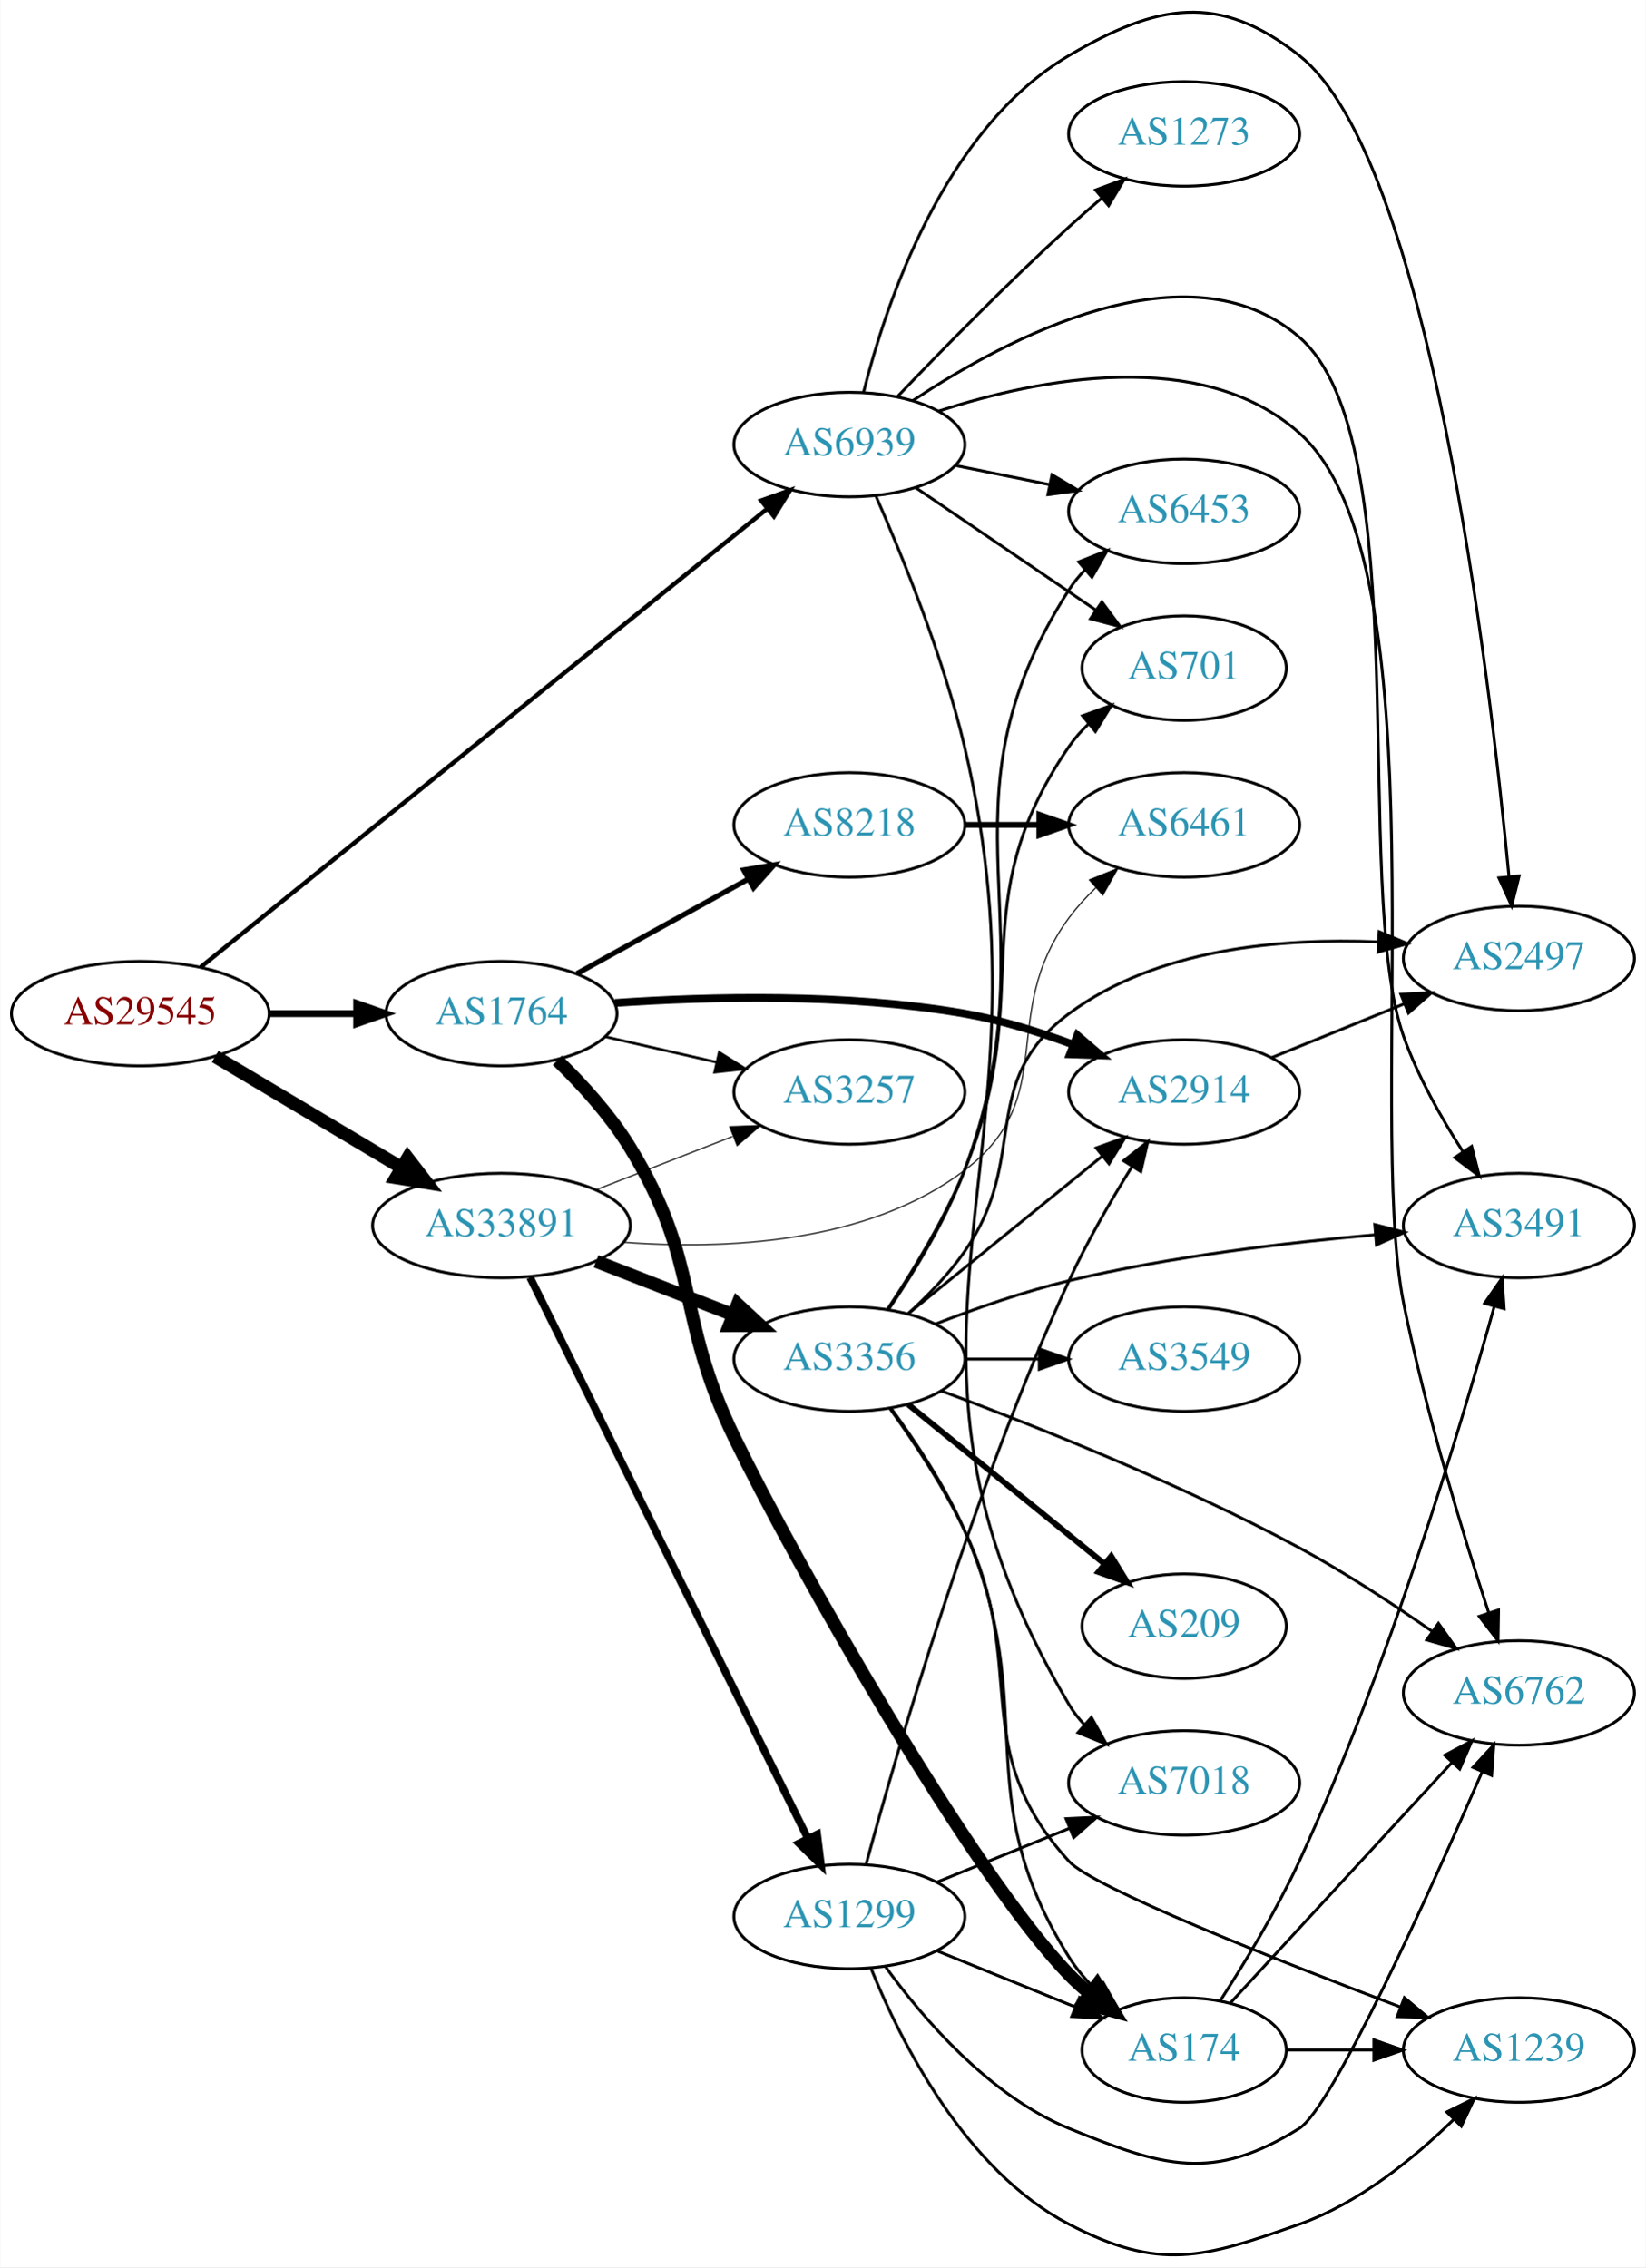
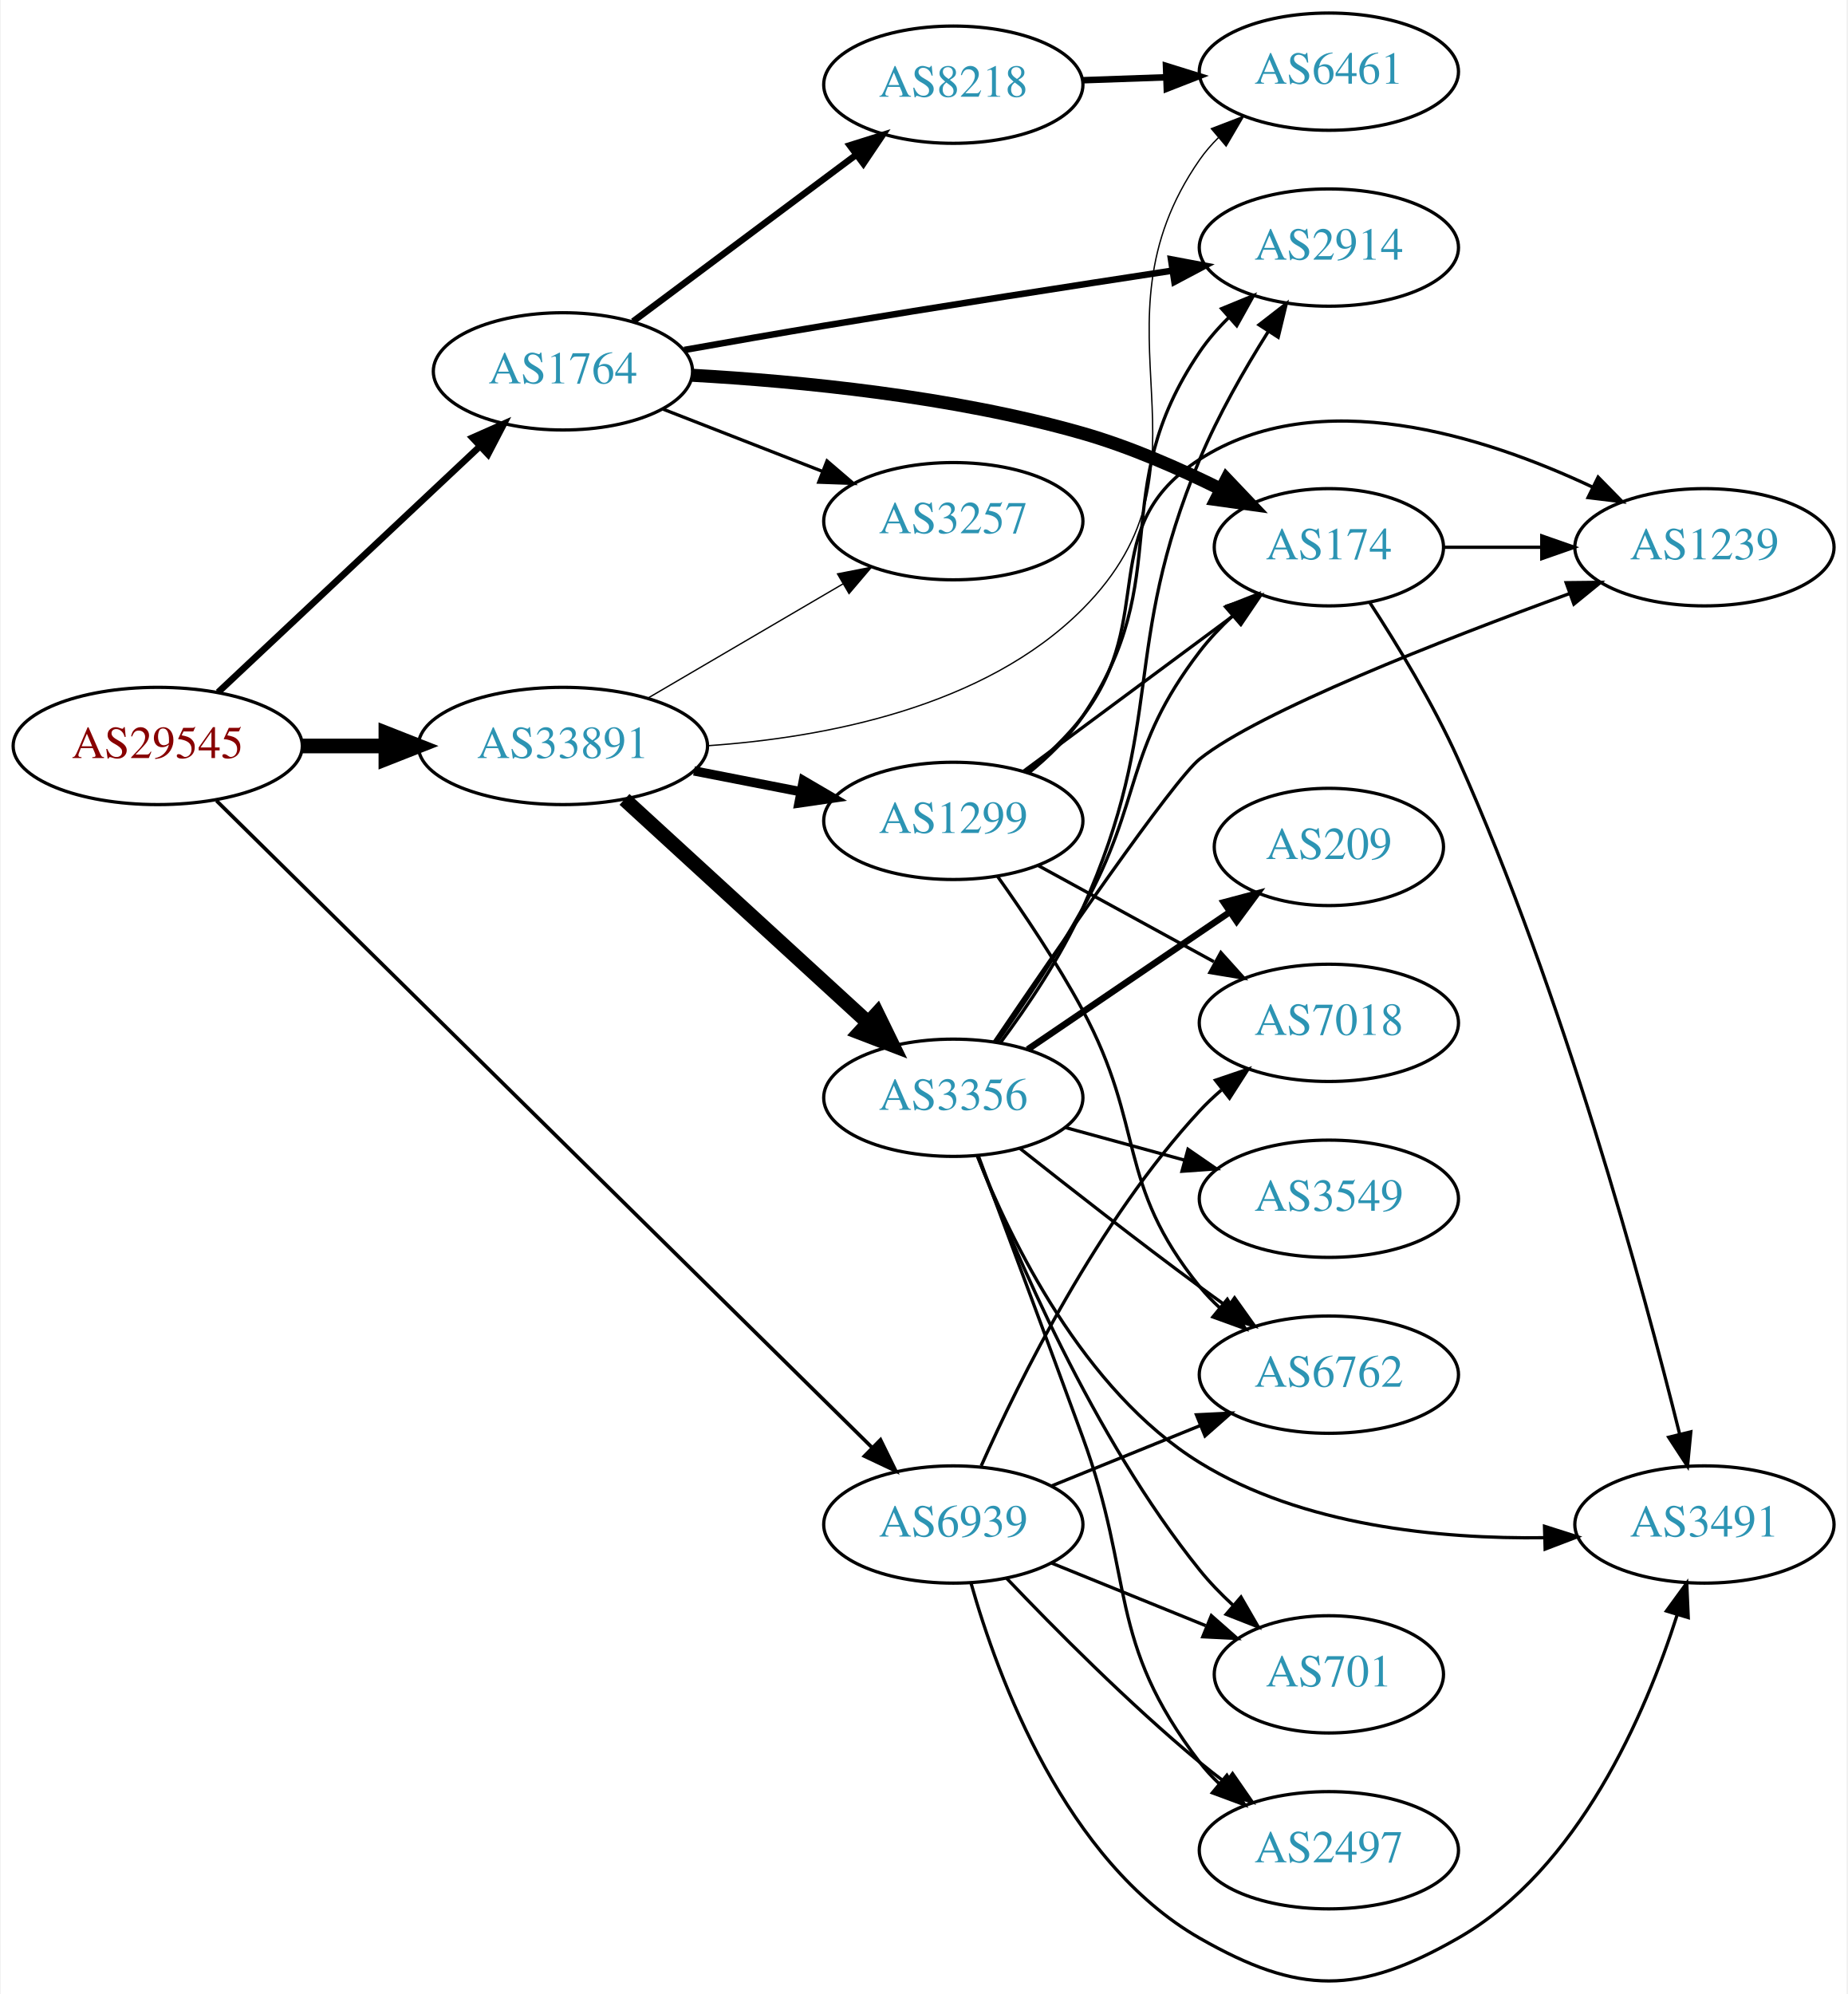
- <svg xmlns="http://www.w3.org/2000/svg" xmlns:xlink="http://www.w3.org/1999/xlink" width="567pt" height="781pt" viewBox="0.00 0.00 566.66 780.88">
-   <g id="graph0" class="graph" transform="scale(1 1) rotate(0) translate(4 776.883)">
-     <polygon fill="white" stroke="none" points="-4,4 -4,-776.883 562.663,-776.883 562.663,4 -4,4" />
+ <svg xmlns="http://www.w3.org/2000/svg" xmlns:xlink="http://www.w3.org/1999/xlink" width="567pt" height="612pt" viewBox="0.00 0.00 566.66 612.13">
+   <g id="graph0" class="graph" transform="scale(1 1) rotate(0) translate(4 608.126)">
+     <polygon fill="white" stroke="none" points="-4,4 -4,-608.126 562.663,-608.126 562.663,4 -4,4" />
    <g id="node1" class="node">
      <g id="a_node1">
        <a xlink:href="/asn/29545" xlink:title="AS29545 ~ Ringstrasse 5 [AT]">
-           <ellipse fill="#ffffff" stroke="black" cx="44.196" cy="-427.758" rx="44.393" ry="18" />
-           <text text-anchor="middle" x="44.196" y="-424.058" font-family="Times,serif" font-size="14.00" fill="#880000">AS29545</text>
+           <ellipse fill="#ffffff" stroke="black" cx="44.196" cy="-379.126" rx="44.393" ry="18" />
+           <text text-anchor="middle" x="44.196" y="-375.426" font-family="Times,serif" font-size="14.00" fill="#880000">AS29545</text>
        </a>
      </g>
    </g>
    <g id="node2" class="node">
      <g id="a_node2">
        <a xlink:href="/asn/1764" xlink:title="AS1764 ~ NEXTLAYER-AS [AT]">
-           <ellipse fill="#ffffff" stroke="black" cx="168.588" cy="-427.758" rx="39.794" ry="18" />
-           <text text-anchor="middle" x="168.588" y="-424.058" font-family="Times,serif" font-size="14.00" fill="#2c94b3">AS1764</text>
+           <ellipse fill="#ffffff" stroke="black" cx="168.588" cy="-494.126" rx="39.794" ry="18" />
+           <text text-anchor="middle" x="168.588" y="-490.426" font-family="Times,serif" font-size="14.00" fill="#2c94b3">AS1764</text>
        </a>
      </g>
    </g>
    <g id="edge1" class="edge">
-       <path fill="none" stroke="black" stroke-width="2.357" d="M88.692,-427.758C98.381,-427.758 108.717,-427.758 118.61,-427.758" />
-       <polygon fill="black" stroke="black" stroke-width="2.357" points="118.713,-431.258 128.713,-427.758 118.713,-424.258 118.713,-431.258" />
+       <path fill="none" stroke="black" stroke-width="2.025" d="M62.732,-395.603C83.754,-415.356 119.12,-448.586 142.898,-470.927" />
+       <polygon fill="black" stroke="black" stroke-width="2.025" points="140.795,-473.754 150.48,-478.051 145.588,-468.653 140.795,-473.754" />
    </g>
    <g id="node3" class="node">
      <g id="a_node3">
        <a xlink:href="/asn/33891" xlink:title="AS33891 ~ CORE-BACKBONE GMBH GLOBAL NETWORK [DE]">
-           <ellipse fill="#ffffff" stroke="black" cx="168.588" cy="-354.758" rx="44.393" ry="18" />
-           <text text-anchor="middle" x="168.588" y="-351.058" font-family="Times,serif" font-size="14.00" fill="#2c94b3">AS33891</text>
+           <ellipse fill="#ffffff" stroke="black" cx="168.588" cy="-379.126" rx="44.393" ry="18" />
+           <text text-anchor="middle" x="168.588" y="-375.426" font-family="Times,serif" font-size="14.00" fill="#2c94b3">AS33891</text>
        </a>
      </g>
    </g>
    <g id="edge2" class="edge">
-       <path fill="none" stroke="black" stroke-width="4.5" d="M69.964,-412.986C88.461,-401.953 113.94,-386.757 134.23,-374.655" />
-       <polygon fill="black" stroke="black" stroke-width="4.5" points="136.286,-378.013 142.857,-369.509 132.252,-371.25 136.286,-378.013" />
+       <path fill="none" stroke="black" stroke-width="4.5" d="M88.692,-379.126C96.898,-379.126 105.569,-379.126 114.041,-379.126" />
+       <polygon fill="black" stroke="black" stroke-width="4.5" points="114.233,-383.064 124.233,-379.126 114.233,-375.189 114.233,-383.064" />
    </g>
    <g id="node4" class="node">
      <g id="a_node4">
        <a xlink:href="/asn/6939" xlink:title="AS6939 ~ Hurricane Electric LLC [US]">
-           <ellipse fill="#ffffff" stroke="black" cx="288.431" cy="-623.758" rx="39.794" ry="18" />
-           <text text-anchor="middle" x="288.431" y="-620.058" font-family="Times,serif" font-size="14.00" fill="#2c94b3">AS6939</text>
+           <ellipse fill="#ffffff" stroke="black" cx="288.431" cy="-140.126" rx="39.794" ry="18" />
+           <text text-anchor="middle" x="288.431" y="-136.426" font-family="Times,serif" font-size="14.00" fill="#2c94b3">AS6939</text>
        </a>
      </g>
    </g>
    <g id="edge3" class="edge">
-       <path fill="none" stroke="black" stroke-width="1.5" d="M65.019,-443.798C108.172,-478.714 210.695,-561.668 260.008,-601.57" />
-       <polygon fill="black" stroke="black" stroke-width="1.5" points="258.035,-604.476 268.011,-608.045 262.438,-599.034 258.035,-604.476" />
+       <path fill="none" stroke="black" stroke-width="1.125" d="M62.23,-362.32C104.55,-320.565 214.573,-212.011 263.44,-163.797" />
+       <polygon fill="black" stroke="black" stroke-width="1.125" points="266.077,-166.111 270.738,-156.597 261.161,-161.128 266.077,-166.111" />
    </g>
    <g id="node5" class="node">
      <g id="a_node5">
-         <a xlink:href="/asn/2914" xlink:title="AS2914 ~ NTT America, Inc. [US]">
-           <ellipse fill="#ffffff" stroke="black" cx="403.724" cy="-400.758" rx="39.794" ry="18" />
-           <text text-anchor="middle" x="403.724" y="-397.058" font-family="Times,serif" font-size="14.00" fill="#2c94b3">AS2914</text>
+         <a xlink:href="/asn/174" xlink:title="AS174 ~ Cogent Communications [US]">
+           <ellipse fill="#ffffff" stroke="black" cx="403.724" cy="-440.126" rx="35.194" ry="18" />
+           <text text-anchor="middle" x="403.724" y="-436.426" font-family="Times,serif" font-size="14.00" fill="#2c94b3">AS174</text>
        </a>
      </g>
    </g>
    <g id="edge4" class="edge">
-       <path fill="none" stroke="black" stroke-width="2.7" d="M207.694,-431.424C239.998,-433.66 287.424,-434.885 328.077,-427.758 340.591,-425.565 353.772,-421.45 365.517,-417.081" />
-       <polygon fill="black" stroke="black" stroke-width="2.7" points="366.951,-420.279 374.999,-413.389 364.411,-413.756 366.951,-420.279" />
+       <path fill="none" stroke="black" stroke-width="4" d="M208.375,-492.919C240.887,-491.095 288.248,-486.531 328.077,-475.126 342.583,-470.973 357.799,-464.306 370.681,-457.899" />
+       <polygon fill="black" stroke="black" stroke-width="4" points="372.306,-460.999 379.606,-453.319 369.111,-454.771 372.306,-460.999" />
    </g>
    <g id="node6" class="node">
      <g id="a_node6">
-         <a xlink:href="/asn/174" xlink:title="AS174 ~ Cogent Communications [US]">
-           <ellipse fill="#ffffff" stroke="black" cx="403.724" cy="-70.758" rx="35.194" ry="18" />
-           <text text-anchor="middle" x="403.724" y="-67.058" font-family="Times,serif" font-size="14.00" fill="#2c94b3">AS174</text>
+         <a xlink:href="/asn/2914" xlink:title="AS2914 ~ NTT America, Inc. [US]">
+           <ellipse fill="#ffffff" stroke="black" cx="403.724" cy="-532.126" rx="39.794" ry="18" />
+           <text text-anchor="middle" x="403.724" y="-528.426" font-family="Times,serif" font-size="14.00" fill="#2c94b3">AS2914</text>
        </a>
      </g>
    </g>
    <g id="edge5" class="edge">
-       <path fill="none" stroke="black" stroke-width="4.5" d="M187.824,-411.677C196.325,-403.415 206.03,-392.781 212.784,-381.758 237.465,-341.482 228.177,-324.263 248.784,-281.758 269.917,-238.17 330.427,-131.604 364.077,-96.758 366.184,-94.577 368.502,-92.477 370.926,-90.481" />
-       <polygon fill="black" stroke="black" stroke-width="4.5" points="373.766,-93.273 379.413,-84.129 369.047,-86.969 373.766,-93.273" />
+       <path fill="none" stroke="black" stroke-width="2" d="M205.834,-500.693C219.309,-503.093 234.736,-505.79 248.784,-508.126 284.622,-514.087 325.231,-520.4 355.738,-525.054" />
+       <polygon fill="black" stroke="black" stroke-width="2" points="355.263,-528.522 365.675,-526.566 356.316,-521.602 355.263,-528.522" />
    </g>
    <g id="node7" class="node">
      <g id="a_node7">
        <a xlink:href="/asn/8218" xlink:title="AS8218 ~ legacy Neotelecoms [FR]">
-           <ellipse fill="#ffffff" stroke="black" cx="288.431" cy="-492.758" rx="39.794" ry="18" />
-           <text text-anchor="middle" x="288.431" y="-489.058" font-family="Times,serif" font-size="14.00" fill="#2c94b3">AS8218</text>
+           <ellipse fill="#ffffff" stroke="black" cx="288.431" cy="-582.126" rx="39.794" ry="18" />
+           <text text-anchor="middle" x="288.431" y="-578.426" font-family="Times,serif" font-size="14.00" fill="#2c94b3">AS8218</text>
        </a>
      </g>
    </g>
    <g id="edge6" class="edge">
-       <path fill="none" stroke="black" stroke-width="1.8" d="M194.58,-441.543C211.766,-451.023 234.794,-463.725 253.617,-474.107" />
-       <polygon fill="black" stroke="black" stroke-width="1.8" points="252.029,-477.228 262.475,-478.993 255.41,-471.099 252.029,-477.228" />
+       <path fill="none" stroke="black" stroke-width="2" d="M190.115,-509.455C209.093,-523.627 237.484,-544.828 258.709,-560.678" />
+       <polygon fill="black" stroke="black" stroke-width="2" points="256.637,-563.499 266.744,-566.678 260.826,-557.891 256.637,-563.499" />
    </g>
    <g id="node8" class="node">
      <g id="a_node8">
        <a xlink:href="/asn/3257" xlink:title="AS3257 ~ GTT [DE]">
-           <ellipse fill="#ffffff" stroke="black" cx="288.431" cy="-400.758" rx="39.794" ry="18" />
-           <text text-anchor="middle" x="288.431" y="-397.058" font-family="Times,serif" font-size="14.00" fill="#2c94b3">AS3257</text>
+           <ellipse fill="#ffffff" stroke="black" cx="288.431" cy="-448.126" rx="39.794" ry="18" />
+           <text text-anchor="middle" x="288.431" y="-444.426" font-family="Times,serif" font-size="14.00" fill="#2c94b3">AS3257</text>
        </a>
      </g>
    </g>
    <g id="edge7" class="edge">
-       <path fill="none" stroke="black" stroke-width="0.9" d="M204.308,-419.803C216.307,-417.054 229.928,-413.933 242.621,-411.025" />
-       <polygon fill="black" stroke="black" stroke-width="0.9" points="243.587,-414.395 252.552,-408.75 242.023,-407.571 243.587,-414.395" />
-     </g>
-     <g id="edge15" class="edge">
-       <path fill="none" stroke="black" stroke-width="0.375" d="M201.168,-367.085C215.597,-372.718 232.837,-379.447 248.098,-385.405" />
-       <polygon fill="black" stroke="black" stroke-width="0.375" points="247.203,-388.813 257.792,-389.189 249.749,-382.292 247.203,-388.813" />
+       <path fill="none" stroke="black" d="M199.325,-482.519C214.119,-476.744 232.196,-469.687 248.118,-463.472" />
+       <polygon fill="black" stroke="black" points="249.661,-466.627 257.704,-459.73 247.115,-460.106 249.661,-466.627" />
+     </g>
+     <g id="edge13" class="edge">
+       <path fill="none" stroke="black" stroke-width="0.409" d="M194.58,-393.76C212.077,-404.005 235.63,-417.796 254.636,-428.924" />
+       <polygon fill="black" stroke="black" stroke-width="0.409" points="252.883,-431.954 263.281,-433.986 256.42,-425.913 252.883,-431.954" />
+     </g>
+     <g id="node11" class="node">
+       <g id="a_node11">
+         <a xlink:href="/asn/6461" xlink:title="AS6461 ~ Zayo Bandwidth [US]">
+           <ellipse fill="#ffffff" stroke="black" cx="403.724" cy="-586.126" rx="39.794" ry="18" />
+           <text text-anchor="middle" x="403.724" y="-582.426" font-family="Times,serif" font-size="14.00" fill="#2c94b3">AS6461</text>
+         </a>
+       </g>
+     </g>
+     <g id="edge14" class="edge">
+       <path fill="none" stroke="black" stroke-width="0.409" d="M213.105,-379.207C248.71,-381.656 297.944,-390.876 328.077,-421.126 372.811,-466.034 327.865,-507.103 364.077,-559.126 365.743,-561.52 367.694,-563.769 369.817,-565.87" />
+       <polygon fill="black" stroke="black" stroke-width="0.409" points="367.654,-568.624 377.544,-572.424 372.182,-563.286 367.654,-568.624" />
    </g>
    <g id="node12" class="node">
      <g id="a_node12">
-         <a xlink:href="/asn/6461" xlink:title="AS6461 ~ Zayo Bandwidth [US]">
-           <ellipse fill="#ffffff" stroke="black" cx="403.724" cy="-492.758" rx="39.794" ry="18" />
-           <text text-anchor="middle" x="403.724" y="-489.058" font-family="Times,serif" font-size="14.00" fill="#2c94b3">AS6461</text>
-         </a>
-       </g>
-     </g>
-     <g id="edge16" class="edge">
-       <path fill="none" stroke="black" stroke-width="0.375" d="M210.533,-348.989C245.261,-346.391 294.626,-348.387 328.077,-373.758 361.419,-399.046 339.229,-427.088 364.077,-460.758 366.769,-464.405 369.962,-467.891 373.343,-471.132" />
-       <polygon fill="black" stroke="black" stroke-width="0.375" points="371.101,-473.821 380.921,-477.8 375.726,-468.566 371.101,-473.821" />
-     </g>
-     <g id="node14" class="node">
-       <g id="a_node14">
+         <a xlink:href="/asn/1299" xlink:title="AS1299 ~ Telia Carrier [EU]">
+           <ellipse fill="#ffffff" stroke="black" cx="288.431" cy="-356.126" rx="39.794" ry="18" />
+           <text text-anchor="middle" x="288.431" y="-352.426" font-family="Times,serif" font-size="14.00" fill="#2c94b3">AS1299</text>
+         </a>
+       </g>
+     </g>
+     <g id="edge11" class="edge">
+       <path fill="none" stroke="black" stroke-width="2.864" d="M208.828,-371.468C219.28,-369.428 230.666,-367.205 241.444,-365.102" />
+       <polygon fill="black" stroke="black" stroke-width="2.864" points="242.397,-368.482 251.542,-363.131 241.056,-361.612 242.397,-368.482" />
+     </g>
+     <g id="node13" class="node">
+       <g id="a_node13">
        <a xlink:href="/asn/3356" xlink:title="AS3356 ~ Level 3 Parent, LLC [US]">
-           <ellipse fill="#ffffff" stroke="black" cx="288.431" cy="-308.758" rx="39.794" ry="18" />
-           <text text-anchor="middle" x="288.431" y="-305.058" font-family="Times,serif" font-size="14.00" fill="#2c94b3">AS3356</text>
-         </a>
-       </g>
-     </g>
-     <g id="edge13" class="edge">
-       <path fill="none" stroke="black" stroke-width="4.5" d="M201.168,-342.431C215.597,-336.799 232.837,-330.069 248.098,-324.112" />
-       <polygon fill="black" stroke="black" stroke-width="4.5" points="249.908,-327.632 257.792,-320.328 247.044,-320.296 249.908,-327.632" />
-     </g>
-     <g id="node15" class="node">
-       <g id="a_node15">
-         <a xlink:href="/asn/1299" xlink:title="AS1299 ~ Telia Carrier [EU]">
-           <ellipse fill="#ffffff" stroke="black" cx="288.431" cy="-116.758" rx="39.794" ry="18" />
-           <text text-anchor="middle" x="288.431" y="-113.058" font-family="Times,serif" font-size="14.00" fill="#2c94b3">AS1299</text>
-         </a>
-       </g>
-     </g>
-     <g id="edge14" class="edge">
-       <path fill="none" stroke="black" stroke-width="2.625" d="M178.446,-336.87C198.97,-295.418 249.877,-192.603 274.149,-143.582" />
-       <polygon fill="black" stroke="black" stroke-width="2.625" points="277.331,-145.045 278.631,-134.53 271.058,-141.938 277.331,-145.045" />
-     </g>
-     <g id="node9" class="node">
-       <g id="a_node9">
-         <a xlink:href="/asn/6762" xlink:title="AS6762 ~ TELECOM ITALIA SPARKLE S.p.A. [IT]">
-           <ellipse fill="#ffffff" stroke="black" cx="519.017" cy="-193.758" rx="39.794" ry="18" />
-           <text text-anchor="middle" x="519.017" y="-190.058" font-family="Times,serif" font-size="14.00" fill="#2c94b3">AS6762</text>
-         </a>
-       </g>
-     </g>
-     <g id="edge32" class="edge">
-       <path fill="none" stroke="black" d="M319.279,-635.318C353.643,-646.462 409.672,-657.654 443.37,-627.758 493.598,-583.198 466.023,-393.563 479.37,-327.758 486.967,-290.305 499.887,-248.098 508.678,-221.236" />
-       <polygon fill="black" stroke="black" points="512.004,-222.327 511.826,-211.734 505.359,-220.126 512.004,-222.327" />
+           <ellipse fill="#ffffff" stroke="black" cx="288.431" cy="-271.126" rx="39.794" ry="18" />
+           <text text-anchor="middle" x="288.431" y="-267.426" font-family="Times,serif" font-size="14.00" fill="#2c94b3">AS3356</text>
+         </a>
+       </g>
+     </g>
+     <g id="edge12" class="edge">
+       <path fill="none" stroke="black" stroke-width="4.5" d="M187.486,-362.724C207.414,-344.46 239.772,-314.805 262.249,-294.205" />
+       <polygon fill="black" stroke="black" stroke-width="4.5" points="265.039,-296.989 269.751,-287.33 259.718,-291.183 265.039,-296.989" />
    </g>
    <g id="node10" class="node">
      <g id="a_node10">
        <a xlink:href="/asn/3491" xlink:title="AS3491 ~ PCCW Global, Inc. [US]">
-           <ellipse fill="#ffffff" stroke="black" cx="519.017" cy="-354.758" rx="39.794" ry="18" />
-           <text text-anchor="middle" x="519.017" y="-351.058" font-family="Times,serif" font-size="14.00" fill="#2c94b3">AS3491</text>
+           <ellipse fill="#ffffff" stroke="black" cx="519.017" cy="-140.126" rx="39.794" ry="18" />
+           <text text-anchor="middle" x="519.017" y="-136.426" font-family="Times,serif" font-size="14.00" fill="#2c94b3">AS3491</text>
+         </a>
+       </g>
+     </g>
+     <g id="edge32" class="edge">
+       <path fill="none" stroke="black" d="M293.861,-122.132C302.092,-93.088 322.788,-36.751 364.077,-13.126 394.665,4.375 412.782,4.375 443.37,-13.126 480.466,-34.352 500.939,-81.982 510.684,-112.501" />
+       <polygon fill="black" stroke="black" points="507.35,-113.567 513.587,-122.132 514.052,-111.547 507.35,-113.567" />
+     </g>
+     <g id="node14" class="node">
+       <g id="a_node14">
+         <a xlink:href="/asn/6762" xlink:title="AS6762 ~ TELECOM ITALIA SPARKLE S.p.A. [IT]">
+           <ellipse fill="#ffffff" stroke="black" cx="403.724" cy="-186.126" rx="39.794" ry="18" />
+           <text text-anchor="middle" x="403.724" y="-182.426" font-family="Times,serif" font-size="14.00" fill="#2c94b3">AS6762</text>
+         </a>
+       </g>
+     </g>
+     <g id="edge30" class="edge">
+       <path fill="none" stroke="black" d="M318.607,-151.973C332.482,-157.606 349.259,-164.418 364.169,-170.472" />
+       <polygon fill="black" stroke="black" points="363.065,-173.801 373.647,-174.32 365.698,-167.315 363.065,-173.801" />
+     </g>
+     <g id="node15" class="node">
+       <g id="a_node15">
+         <a xlink:href="/asn/7018" xlink:title="AS7018 ~ AT&amp;T Services, Inc. [US]">
+           <ellipse fill="#ffffff" stroke="black" cx="403.724" cy="-294.126" rx="39.794" ry="18" />
+           <text text-anchor="middle" x="403.724" y="-290.426" font-family="Times,serif" font-size="14.00" fill="#2c94b3">AS7018</text>
+         </a>
+       </g>
+     </g>
+     <g id="edge31" class="edge">
+       <path fill="none" stroke="black" d="M296.999,-158.122C308.618,-184.269 332.827,-233.323 364.077,-267.126 366.109,-269.324 368.348,-271.444 370.695,-273.465" />
+       <polygon fill="black" stroke="black" points="368.908,-276.511 378.94,-279.918 373.222,-270.998 368.908,-276.511" />
+     </g>
+     <g id="node16" class="node">
+       <g id="a_node16">
+         <a xlink:href="/asn/701" xlink:title="AS701 ~ UUNET [US]">
+           <ellipse fill="#ffffff" stroke="black" cx="403.724" cy="-94.126" rx="35.194" ry="18" />
+           <text text-anchor="middle" x="403.724" y="-90.426" font-family="Times,serif" font-size="14.00" fill="#2c94b3">AS701</text>
+         </a>
+       </g>
+     </g>
+     <g id="edge29" class="edge">
+       <path fill="none" stroke="black" d="M318.607,-128.28C333.02,-122.428 350.564,-115.305 365.893,-109.08" />
+       <polygon fill="black" stroke="black" points="367.643,-112.148 375.592,-105.143 365.01,-105.662 367.643,-112.148" />
+     </g>
+     <g id="node18" class="node">
+       <g id="a_node18">
+         <a xlink:href="/asn/2497" xlink:title="AS2497 ~ Internet Initiative Japan Inc. [JP]">
+           <ellipse fill="#ffffff" stroke="black" cx="403.724" cy="-40.126" rx="39.794" ry="18" />
+           <text text-anchor="middle" x="403.724" y="-36.426" font-family="Times,serif" font-size="14.00" fill="#2c94b3">AS2497</text>
        </a>
      </g>
    </g>
    <g id="edge33" class="edge">
-       <path fill="none" stroke="black" d="M310.284,-638.902C342.635,-660.397 405.161,-693.684 443.37,-660.758 484.391,-625.41 461.192,-470.766 479.37,-419.758 484.274,-405.999 492.214,-391.923 499.626,-380.403" />
-       <polygon fill="black" stroke="black" points="502.749,-382.029 505.389,-371.768 496.927,-378.143 502.749,-382.029" />
-     </g>
-     <g id="node13" class="node">
-       <g id="a_node13">
-         <a xlink:href="/asn/2497" xlink:title="AS2497 ~ Internet Initiative Japan Inc. [JP]">
-           <ellipse fill="#ffffff" stroke="black" cx="519.017" cy="-446.758" rx="39.794" ry="18" />
-           <text text-anchor="middle" x="519.017" y="-443.058" font-family="Times,serif" font-size="14.00" fill="#2c94b3">AS2497</text>
-         </a>
-       </g>
-     </g>
-     <g id="edge38" class="edge">
-       <path fill="none" stroke="black" d="M293.297,-641.73C300.889,-672.016 320.914,-732.394 364.077,-757.758 394.461,-775.613 415.695,-779.577 443.37,-757.758 487.969,-722.598 508.955,-545.06 515.588,-475.127" />
-       <polygon fill="black" stroke="black" points="519.101,-475.144 516.531,-464.866 512.131,-474.503 519.101,-475.144" />
+       <path fill="none" stroke="black" d="M304.736,-123.672C319.349,-108.331 342.305,-85.17 364.077,-67.126 366.598,-65.037 369.275,-62.942 371.997,-60.893" />
+       <polygon fill="black" stroke="black" points="374.157,-63.65 380.189,-54.94 370.042,-57.987 374.157,-63.65" />
+     </g>
+     <g id="node9" class="node">
+       <g id="a_node9">
+         <a xlink:href="/asn/1239" xlink:title="AS1239 ~ Sprint [US]">
+           <ellipse fill="#ffffff" stroke="black" cx="519.017" cy="-440.126" rx="39.794" ry="18" />
+           <text text-anchor="middle" x="519.017" y="-436.426" font-family="Times,serif" font-size="14.00" fill="#2c94b3">AS1239</text>
+         </a>
+       </g>
+     </g>
+     <g id="edge8" class="edge">
+       <path fill="none" stroke="black" d="M439.023,-440.126C448.4,-440.126 458.75,-440.126 468.785,-440.126" />
+       <polygon fill="black" stroke="black" points="469.074,-443.626 479.074,-440.126 469.074,-436.626 469.074,-443.626" />
+     </g>
+     <g id="edge9" class="edge">
+       <path fill="none" stroke="black" d="M416.347,-423.055C424.679,-410.273 435.735,-392.134 443.37,-375.126 475.752,-303 500.263,-212.628 511.406,-167.879" />
+       <polygon fill="black" stroke="black" points="514.839,-168.576 513.825,-158.029 508.041,-166.906 514.839,-168.576" />
+     </g>
+     <g id="edge10" class="edge">
+       <path fill="none" stroke="black" stroke-width="2" d="M328.103,-583.492C336.306,-583.781 345.07,-584.091 353.602,-584.392" />
+       <polygon fill="black" stroke="black" stroke-width="2" points="353.724,-587.898 363.841,-584.754 353.971,-580.903 353.724,-587.898" />
+     </g>
+     <g id="edge15" class="edge">
+       <path fill="none" stroke="black" d="M309.947,-371.338C328.025,-384.742 354.528,-404.392 374.583,-419.262" />
+       <polygon fill="black" stroke="black" points="372.623,-422.165 382.74,-425.31 376.792,-416.542 372.623,-422.165" />
+     </g>
+     <g id="edge16" class="edge">
+       <path fill="none" stroke="black" d="M311.562,-370.853C317.601,-375.752 323.682,-381.634 328.077,-388.126 357.388,-431.424 334.766,-456.829 364.077,-500.126 366.618,-503.88 369.723,-507.429 373.057,-510.703" />
+       <polygon fill="black" stroke="black" points="370.793,-513.373 380.592,-517.4 375.443,-508.141 370.793,-513.373" />
+     </g>
+     <g id="edge17" class="edge">
+       <path fill="none" stroke="black" d="M311.095,-371.19C317.12,-376.098 323.312,-381.901 328.077,-388.126 351.532,-418.764 331.626,-446.253 364.077,-467.126 400.529,-490.573 451.424,-474.249 484.547,-458.656" />
+       <polygon fill="black" stroke="black" points="486.379,-461.655 493.805,-454.099 483.287,-455.375 486.379,-461.655" />
+     </g>
+     <g id="edge18" class="edge">
+       <path fill="none" stroke="black" d="M301.978,-339.141C310.006,-327.85 320.329,-312.507 328.077,-298.126 347.537,-262.009 338.255,-245.007 364.077,-213.126 365.913,-210.861 367.985,-208.703 370.194,-206.666" />
+       <polygon fill="black" stroke="black" points="372.545,-209.265 378.08,-200.231 368.119,-203.842 372.545,-209.265" />
+     </g>
+     <g id="edge19" class="edge">
+       <path fill="none" stroke="black" d="M314.574,-342.367C330.415,-333.697 351.076,-322.391 368.413,-312.903" />
+       <polygon fill="black" stroke="black" points="370.559,-315.719 377.651,-307.848 367.198,-309.578 370.559,-315.719" />
+     </g>
+     <g id="edge26" class="edge">
+       <path fill="none" stroke="black" d="M301.848,-288.183C309.823,-299.503 320.136,-314.852 328.077,-329.126 346.835,-362.845 340.622,-377.489 364.077,-408.126 367.033,-411.987 370.536,-415.685 374.209,-419.108" />
+       <polygon fill="black" stroke="black" points="372.005,-421.829 381.862,-425.712 376.578,-416.529 372.005,-421.829" />
+     </g>
+     <g id="edge20" class="edge">
+       <path fill="none" stroke="black" d="M302.877,-288.008C311.166,-299.134 321.444,-314.331 328.077,-329.126 354.009,-386.965 339.639,-408.641 364.077,-467.126 369.709,-480.604 377.745,-494.644 385.032,-506.212" />
+       <polygon fill="black" stroke="black" points="382.283,-508.407 390.655,-514.901 388.16,-504.604 382.283,-508.407" />
+     </g>
+     <g id="edge28" class="edge">
+       <path fill="none" stroke="black" d="M301.007,-288.306C319.87,-316.138 355.958,-368.643 364.077,-375.126 382.31,-389.688 438.415,-411.615 477.595,-425.902" />
+       <polygon fill="black" stroke="black" points="476.564,-429.25 487.158,-429.36 478.945,-422.668 476.564,-429.25" />
+     </g>
+     <g id="edge27" class="edge">
+       <path fill="none" stroke="black" d="M295.797,-253.214C305.92,-227.612 328.282,-181.214 364.077,-159.126 395.612,-139.668 437.724,-135.638 469.931,-136.073" />
+       <polygon fill="black" stroke="black" points="469.919,-139.574 480.013,-136.358 470.116,-132.577 469.919,-139.574" />
+     </g>
+     <g id="edge21" class="edge">
+       <path fill="none" stroke="black" d="M308.869,-255.587C323.813,-243.747 345.054,-227.148 364.077,-213.126 366.863,-211.073 369.783,-208.962 372.716,-206.867" />
+       <polygon fill="black" stroke="black" points="374.772,-209.7 380.92,-201.072 370.733,-203.983 374.772,-209.7" />
+     </g>
+     <g id="edge22" class="edge">
+       <path fill="none" stroke="black" d="M295.896,-253.272C306.886,-224.491 331.251,-166.944 364.077,-126.126 367.124,-122.338 370.679,-118.68 374.377,-115.276" />
+       <polygon fill="black" stroke="black" points="376.743,-117.857 382.047,-108.686 372.182,-112.548 376.743,-117.857" />
    </g>
    <g id="node17" class="node">
      <g id="a_node17">
-         <a xlink:href="/asn/701" xlink:title="AS701 ~ UUNET [US]">
-           <ellipse fill="#ffffff" stroke="black" cx="403.724" cy="-546.758" rx="35.194" ry="18" />
-           <text text-anchor="middle" x="403.724" y="-543.058" font-family="Times,serif" font-size="14.00" fill="#2c94b3">AS701</text>
-         </a>
-       </g>
-     </g>
-     <g id="edge37" class="edge">
-       <path fill="none" stroke="black" d="M311.275,-608.912C328.895,-596.936 353.85,-579.975 373.241,-566.796" />
-       <polygon fill="black" stroke="black" points="375.41,-569.554 381.713,-561.038 371.475,-563.765 375.41,-569.554" />
+         <a xlink:href="/asn/209" xlink:title="AS209 ~ CenturyLink Communications, LLC [US]">
+           <ellipse fill="#ffffff" stroke="black" cx="403.724" cy="-348.126" rx="35.194" ry="18" />
+           <text text-anchor="middle" x="403.724" y="-344.426" font-family="Times,serif" font-size="14.00" fill="#2c94b3">AS209</text>
+         </a>
+       </g>
+     </g>
+     <g id="edge23" class="edge">
+       <path fill="none" stroke="black" stroke-width="2" d="M311.275,-285.973C328.895,-297.948 353.85,-314.909 373.241,-328.089" />
+       <polygon fill="black" stroke="black" stroke-width="2" points="371.475,-331.12 381.713,-333.846 375.41,-325.33 371.475,-331.12" />
+     </g>
+     <g id="edge24" class="edge">
+       <path fill="none" stroke="black" d="M296.189,-253.11C303.948,-232.389 317.027,-197.336 328.077,-167.126 344.304,-122.764 335.367,-104.637 364.077,-67.126 365.849,-64.811 367.877,-62.617 370.054,-60.556" />
+       <polygon fill="black" stroke="black" points="372.411,-63.148 377.881,-54.074 367.946,-57.757 372.411,-63.148" />
    </g>
    <g id="node19" class="node">
      <g id="a_node19">
-         <a xlink:href="/asn/6453" xlink:title="AS6453 ~ TATA COMMUNICATIONS (AMERICA) INC [US]">
-           <ellipse fill="#ffffff" stroke="black" cx="403.724" cy="-600.758" rx="39.794" ry="18" />
-           <text text-anchor="middle" x="403.724" y="-597.058" font-family="Times,serif" font-size="14.00" fill="#2c94b3">AS6453</text>
-         </a>
-       </g>
-     </g>
-     <g id="edge34" class="edge">
-       <path fill="none" stroke="black" d="M324.967,-616.544C335.195,-614.467 346.496,-612.173 357.238,-609.992" />
-       <polygon fill="black" stroke="black" points="358.21,-613.367 367.314,-607.947 356.818,-606.506 358.21,-613.367" />
-     </g>
-     <g id="node20" class="node">
-       <g id="a_node20">
-         <a xlink:href="/asn/7018" xlink:title="AS7018 ~ AT&amp;T Services, Inc. [US]">
-           <ellipse fill="#ffffff" stroke="black" cx="403.724" cy="-162.758" rx="39.794" ry="18" />
-           <text text-anchor="middle" x="403.724" y="-159.058" font-family="Times,serif" font-size="14.00" fill="#2c94b3">AS7018</text>
-         </a>
-       </g>
-     </g>
-     <g id="edge36" class="edge">
-       <path fill="none" stroke="black" d="M297.512,-606.139C306.484,-585.782 320.674,-551.062 328.077,-519.758 362.032,-376.182 288.88,-316.693 364.077,-189.758 365.563,-187.25 367.384,-184.916 369.418,-182.758" />
-       <polygon fill="black" stroke="black" points="371.789,-185.334 376.975,-176.095 367.16,-180.083 371.789,-185.334" />
-     </g>
-     <g id="node21" class="node">
-       <g id="a_node21">
-         <a xlink:href="/asn/1273" xlink:title="AS1273 ~ Vodafone Group PLC [EU]">
-           <ellipse fill="#ffffff" stroke="black" cx="403.724" cy="-730.758" rx="39.794" ry="18" />
-           <text text-anchor="middle" x="403.724" y="-727.058" font-family="Times,serif" font-size="14.00" fill="#2c94b3">AS1273</text>
-         </a>
-       </g>
-     </g>
-     <g id="edge35" class="edge">
-       <path fill="none" stroke="black" d="M305.012,-640.307C319.819,-655.816 342.908,-679.441 364.077,-698.758 367.669,-702.035 371.531,-705.405 375.375,-708.67" />
-       <polygon fill="black" stroke="black" points="373.231,-711.439 383.149,-715.164 377.718,-706.067 373.231,-711.439" />
-     </g>
-     <g id="edge12" class="edge">
-       <path fill="none" stroke="black" d="M433.9,-412.604C447.775,-418.238 464.552,-425.05 479.461,-431.104" />
-       <polygon fill="black" stroke="black" points="478.358,-434.433 488.94,-434.952 480.991,-427.947 478.358,-434.433" />
-     </g>
-     <g id="edge8" class="edge">
-       <path fill="none" stroke="black" d="M419.535,-86.838C439.019,-107.992 473.422,-145.343 495.97,-169.823" />
-       <polygon fill="black" stroke="black" points="493.491,-172.297 502.84,-177.282 498.64,-167.555 493.491,-172.297" />
-     </g>
-     <g id="edge9" class="edge">
-       <path fill="none" stroke="black" d="M416.241,-87.878C424.521,-100.684 435.557,-118.832 443.37,-135.758 473.944,-201.993 498.706,-284.467 510.515,-326.806" />
-       <polygon fill="black" stroke="black" points="507.203,-327.961 513.234,-336.672 513.951,-326.101 507.203,-327.961" />
-     </g>
-     <g id="node11" class="node">
-       <g id="a_node11">
-         <a xlink:href="/asn/1239" xlink:title="AS1239 ~ Sprint [US]">
-           <ellipse fill="#ffffff" stroke="black" cx="519.017" cy="-70.758" rx="39.794" ry="18" />
-           <text text-anchor="middle" x="519.017" y="-67.058" font-family="Times,serif" font-size="14.00" fill="#2c94b3">AS1239</text>
-         </a>
-       </g>
-     </g>
-     <g id="edge10" class="edge">
-       <path fill="none" stroke="black" d="M439.023,-70.758C448.4,-70.758 458.75,-70.758 468.785,-70.758" />
-       <polygon fill="black" stroke="black" points="469.074,-74.258 479.074,-70.758 469.074,-67.258 469.074,-74.258" />
-     </g>
-     <g id="edge11" class="edge">
-       <path fill="none" stroke="black" stroke-width="2" d="M328.103,-492.758C336.306,-492.758 345.07,-492.758 353.602,-492.758" />
-       <polygon fill="black" stroke="black" stroke-width="2" points="353.841,-496.258 363.841,-492.758 353.841,-489.258 353.841,-496.258" />
-     </g>
-     <g id="edge17" class="edge">
-       <path fill="none" stroke="black" d="M308.649,-324.365C327.041,-339.3 354.961,-361.972 375.611,-378.741" />
-       <polygon fill="black" stroke="black" points="373.442,-381.488 383.411,-385.075 377.854,-376.054 373.442,-381.488" />
-     </g>
-     <g id="edge24" class="edge">
-       <path fill="none" stroke="black" d="M302.754,-291.836C311.101,-280.497 321.487,-264.919 328.077,-249.758 354.892,-188.07 328.365,-159.759 364.077,-102.758 366.659,-98.638 369.951,-94.794 373.522,-91.3" />
-       <polygon fill="black" stroke="black" points="375.897,-93.873 381.105,-84.647 371.28,-88.612 375.897,-93.873" />
-     </g>
-     <g id="edge19" class="edge">
-       <path fill="none" stroke="black" d="M320.019,-297.822C351.665,-286.054 402.139,-266.009 443.37,-243.758 459.022,-235.312 475.54,-224.47 489.047,-215.043" />
-       <polygon fill="black" stroke="black" points="491.312,-217.728 497.449,-209.091 487.266,-212.016 491.312,-217.728" />
-     </g>
-     <g id="edge26" class="edge">
-       <path fill="none" stroke="black" d="M318.038,-320.812C331.746,-326.144 348.53,-332.037 364.077,-335.758 398.9,-344.093 439.079,-348.896 469.655,-351.586" />
-       <polygon fill="black" stroke="black" points="469.378,-355.075 479.635,-352.42 469.961,-348.1 469.378,-355.075" />
-     </g>
-     <g id="edge23" class="edge">
-       <path fill="none" stroke="black" d="M302.423,-291.686C310.633,-280.285 320.993,-264.694 328.077,-249.758 350.848,-201.752 328.306,-175.046 364.077,-135.758 372.231,-126.803 435.25,-101.873 478.087,-85.619" />
-       <polygon fill="black" stroke="black" points="479.576,-88.798 487.694,-81.991 477.102,-82.25 479.576,-88.798" />
-     </g>
-     <g id="edge18" class="edge">
-       <path fill="none" stroke="black" d="M308.665,-324.389C315.408,-330.544 322.646,-337.995 328.077,-345.758 350.892,-378.372 332.151,-403.99 364.077,-427.758 394.288,-450.249 437.437,-453.836 470.369,-452.461" />
-       <polygon fill="black" stroke="black" points="470.895,-455.937 480.673,-451.859 470.486,-448.949 470.895,-455.937" />
-     </g>
-     <g id="node16" class="node">
-       <g id="a_node16">
        <a xlink:href="/asn/3549" xlink:title="AS3549 ~ Level 3 Parent, LLC [US]">
-           <ellipse fill="#ffffff" stroke="black" cx="403.724" cy="-308.758" rx="39.794" ry="18" />
-           <text text-anchor="middle" x="403.724" y="-305.058" font-family="Times,serif" font-size="14.00" fill="#2c94b3">AS3549</text>
-         </a>
-       </g>
-     </g>
-     <g id="edge20" class="edge">
-       <path fill="none" stroke="black" d="M328.103,-308.758C336.306,-308.758 345.07,-308.758 353.602,-308.758" />
-       <polygon fill="black" stroke="black" points="353.841,-312.258 363.841,-308.758 353.841,-305.258 353.841,-312.258" />
-     </g>
-     <g id="edge21" class="edge">
-       <path fill="none" stroke="black" d="M301.569,-325.955C310.045,-338.652 321.055,-356.63 328.077,-373.758 353.429,-435.595 326.265,-464.651 364.077,-519.758 365.976,-522.525 368.258,-525.099 370.751,-527.469" />
-       <polygon fill="black" stroke="black" points="368.738,-530.344 378.695,-533.964 373.169,-524.925 368.738,-530.344" />
-     </g>
-     <g id="node18" class="node">
-       <g id="a_node18">
-         <a xlink:href="/asn/209" xlink:title="AS209 ~ CenturyLink Communications, LLC [US]">
-           <ellipse fill="#ffffff" stroke="black" cx="403.724" cy="-216.758" rx="35.194" ry="18" />
-           <text text-anchor="middle" x="403.724" y="-213.058" font-family="Times,serif" font-size="14.00" fill="#2c94b3">AS209</text>
-         </a>
-       </g>
-     </g>
-     <g id="edge22" class="edge">
-       <path fill="none" stroke="black" stroke-width="2" d="M308.649,-293.152C327.264,-278.036 355.639,-254.994 376.359,-238.168" />
-       <polygon fill="black" stroke="black" stroke-width="2" points="378.608,-240.85 384.164,-231.829 374.195,-235.416 378.608,-240.85" />
+           <ellipse fill="#ffffff" stroke="black" cx="403.724" cy="-240.126" rx="39.794" ry="18" />
+           <text text-anchor="middle" x="403.724" y="-236.426" font-family="Times,serif" font-size="14.00" fill="#2c94b3">AS3549</text>
+         </a>
+       </g>
    </g>
    <g id="edge25" class="edge">
-       <path fill="none" stroke="black" d="M301.901,-325.825C310.537,-338.459 321.604,-356.416 328.077,-373.758 359.661,-458.373 315.374,-497.697 364.077,-573.758 365.65,-576.214 367.533,-578.509 369.61,-580.64" />
-       <polygon fill="black" stroke="black" points="367.397,-583.354 377.248,-587.254 371.979,-578.062 367.397,-583.354" />
-     </g>
-     <g id="edge27" class="edge">
-       <path fill="none" stroke="black" d="M294.213,-134.845C304.586,-172.954 330.913,-263.911 364.077,-335.758 370.242,-349.114 378.414,-363.231 385.655,-374.883" />
-       <polygon fill="black" stroke="black" points="382.895,-377.067 391.206,-383.639 388.807,-373.319 382.895,-377.067" />
-     </g>
-     <g id="edge28" class="edge">
-       <path fill="none" stroke="black" d="M318.607,-104.912C333.02,-99.06 350.564,-91.936 365.893,-85.712" />
-       <polygon fill="black" stroke="black" points="367.643,-88.779 375.592,-81.775 365.01,-82.294 367.643,-88.779" />
-     </g>
-     <g id="edge30" class="edge">
-       <path fill="none" stroke="black" d="M300.758,-99.599C313.657,-81.784 336.55,-54.981 364.077,-43.758 396.711,-30.454 413.41,-25.203 443.37,-43.758 454.76,-50.812 488.416,-125.398 506.391,-166.664" />
-       <polygon fill="black" stroke="black" points="503.204,-168.111 510.392,-175.894 509.626,-165.327 503.204,-168.111" />
-     </g>
-     <g id="edge31" class="edge">
-       <path fill="none" stroke="black" d="M295.922,-98.794C306.069,-73.745 328.315,-29.314 364.077,-10.758 395.359,5.472 410.129,0.945 443.37,-10.758 463.881,-17.98 482.917,-33.482 496.632,-46.919" />
-       <polygon fill="black" stroke="black" points="494.179,-49.417 503.679,-54.106 499.177,-44.516 494.179,-49.417" />
-     </g>
-     <g id="edge29" class="edge">
-       <path fill="none" stroke="black" d="M318.607,-128.604C332.482,-134.238 349.259,-141.05 364.169,-147.104" />
-       <polygon fill="black" stroke="black" points="363.065,-150.433 373.647,-150.952 365.698,-143.947 363.065,-150.433" />
+       <path fill="none" stroke="black" d="M322.81,-261.993C334.232,-258.868 347.182,-255.324 359.281,-252.013" />
+       <polygon fill="black" stroke="black" points="360.47,-255.317 369.192,-249.302 358.623,-248.565 360.47,-255.317" />
    </g>
  </g>
</svg>
